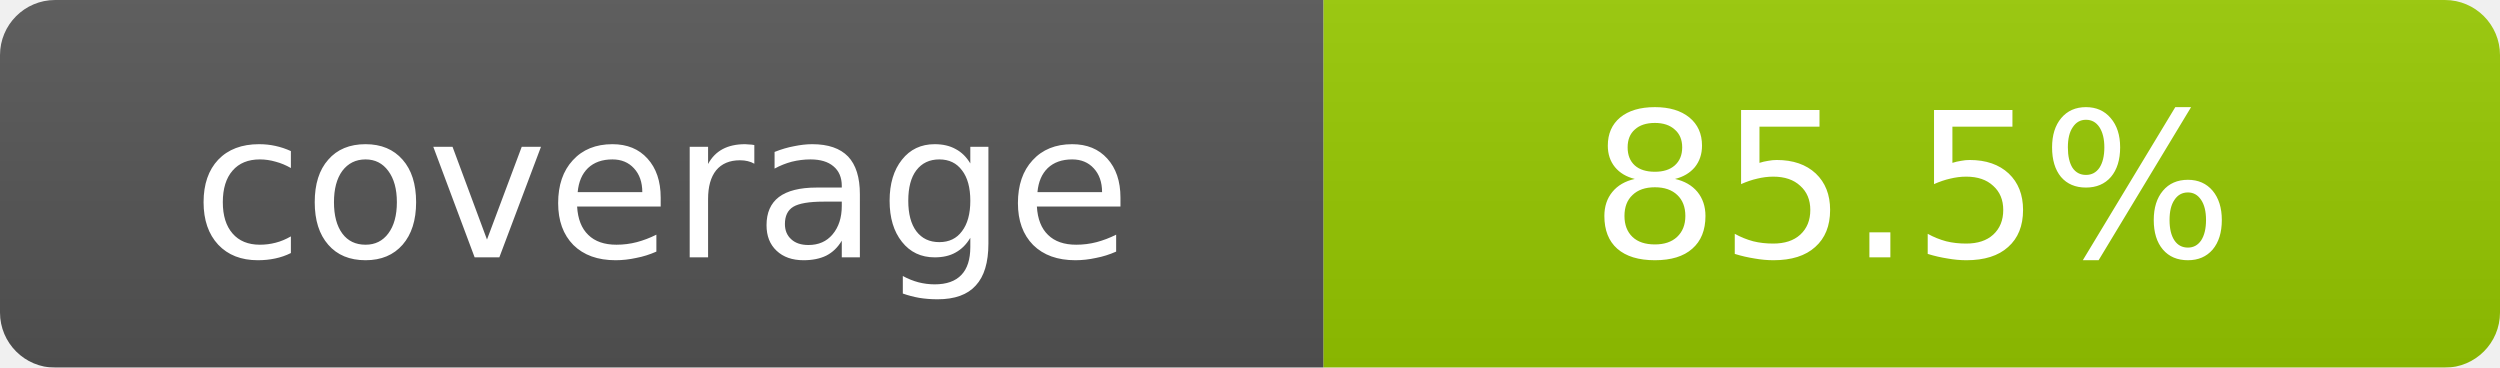
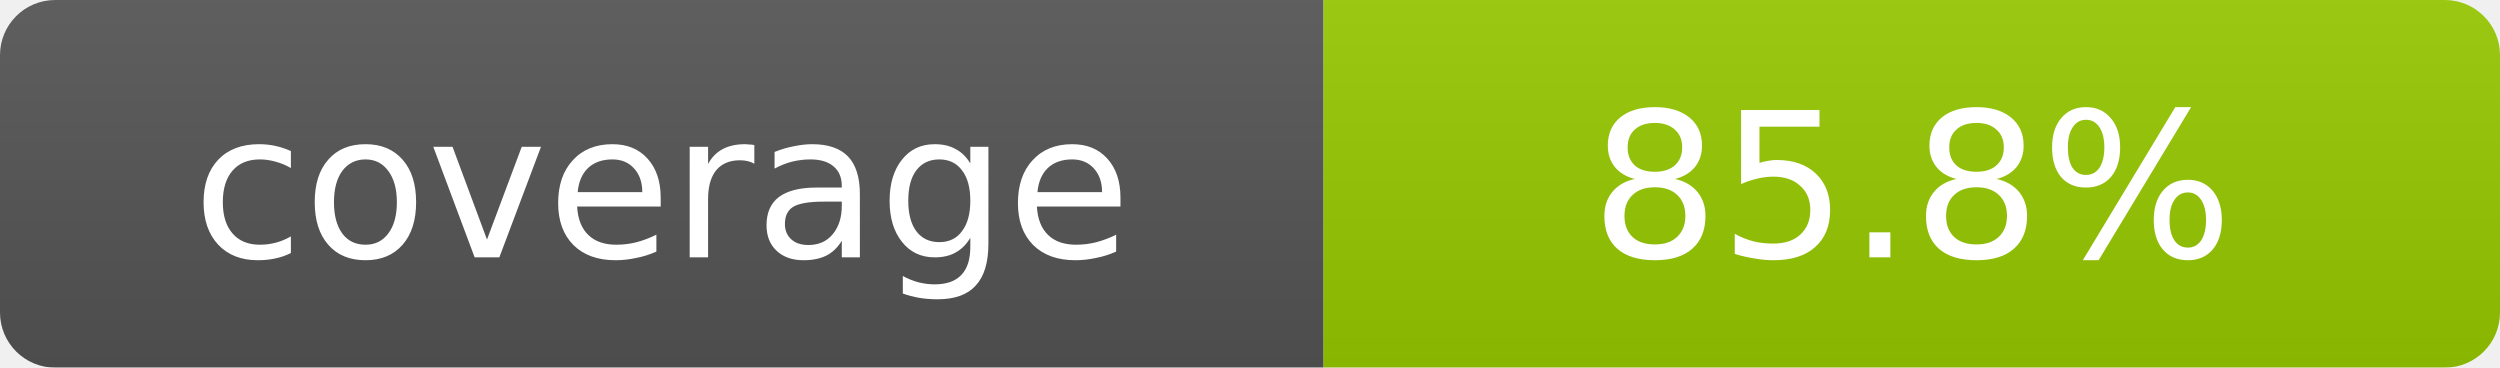
- <svg xmlns="http://www.w3.org/2000/svg" width="136" height="20" role="img" aria-label="coverage: 85.5%">
+ <svg xmlns="http://www.w3.org/2000/svg" width="136" height="20" role="img" aria-label="coverage: 85.8%">
  <linearGradient id="s" x2="0" y2="100%">
    <stop offset="0" stop-color="#bbb" stop-opacity=".1" />
    <stop offset="1" stop-opacity=".1" />
  </linearGradient>
  <mask id="m">
    <rect width="136" height="20" rx="3" fill="#fff" />
  </mask>
  <g mask="url(#m)">
    <rect width="72" height="20" fill="#555" />
    <rect x="72" width="64" height="20" fill="#97CA00" />
    <rect width="136" height="20" fill="url(#s)" />
  </g>
  <g fill="#fff" text-anchor="middle" font-family="DejaVu Sans,Verdana,Geneva,sans-serif" font-size="11">
    <text x="36.0" y="14">coverage</text>
-     <text x="104.0" y="14">85.5%</text>
+     <text x="104.0" y="14">85.8%</text>
  </g>
</svg>
